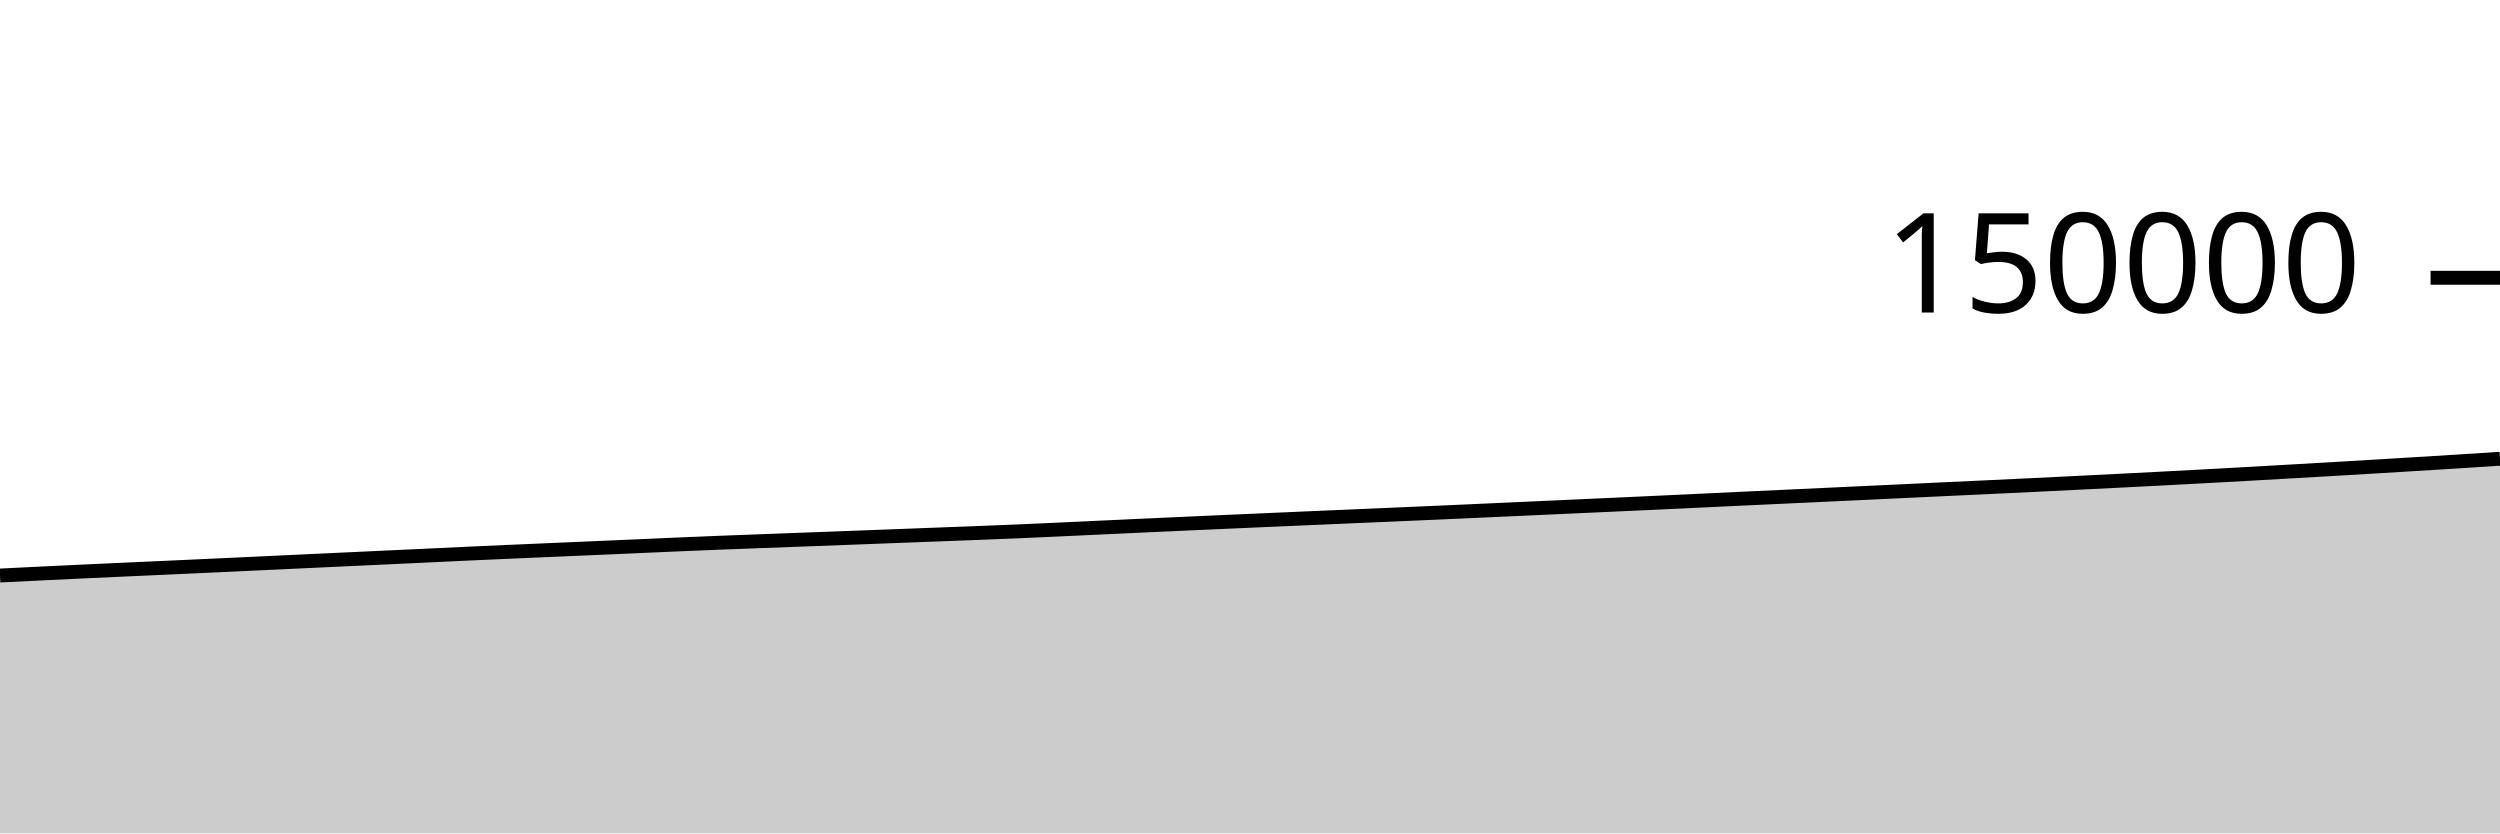
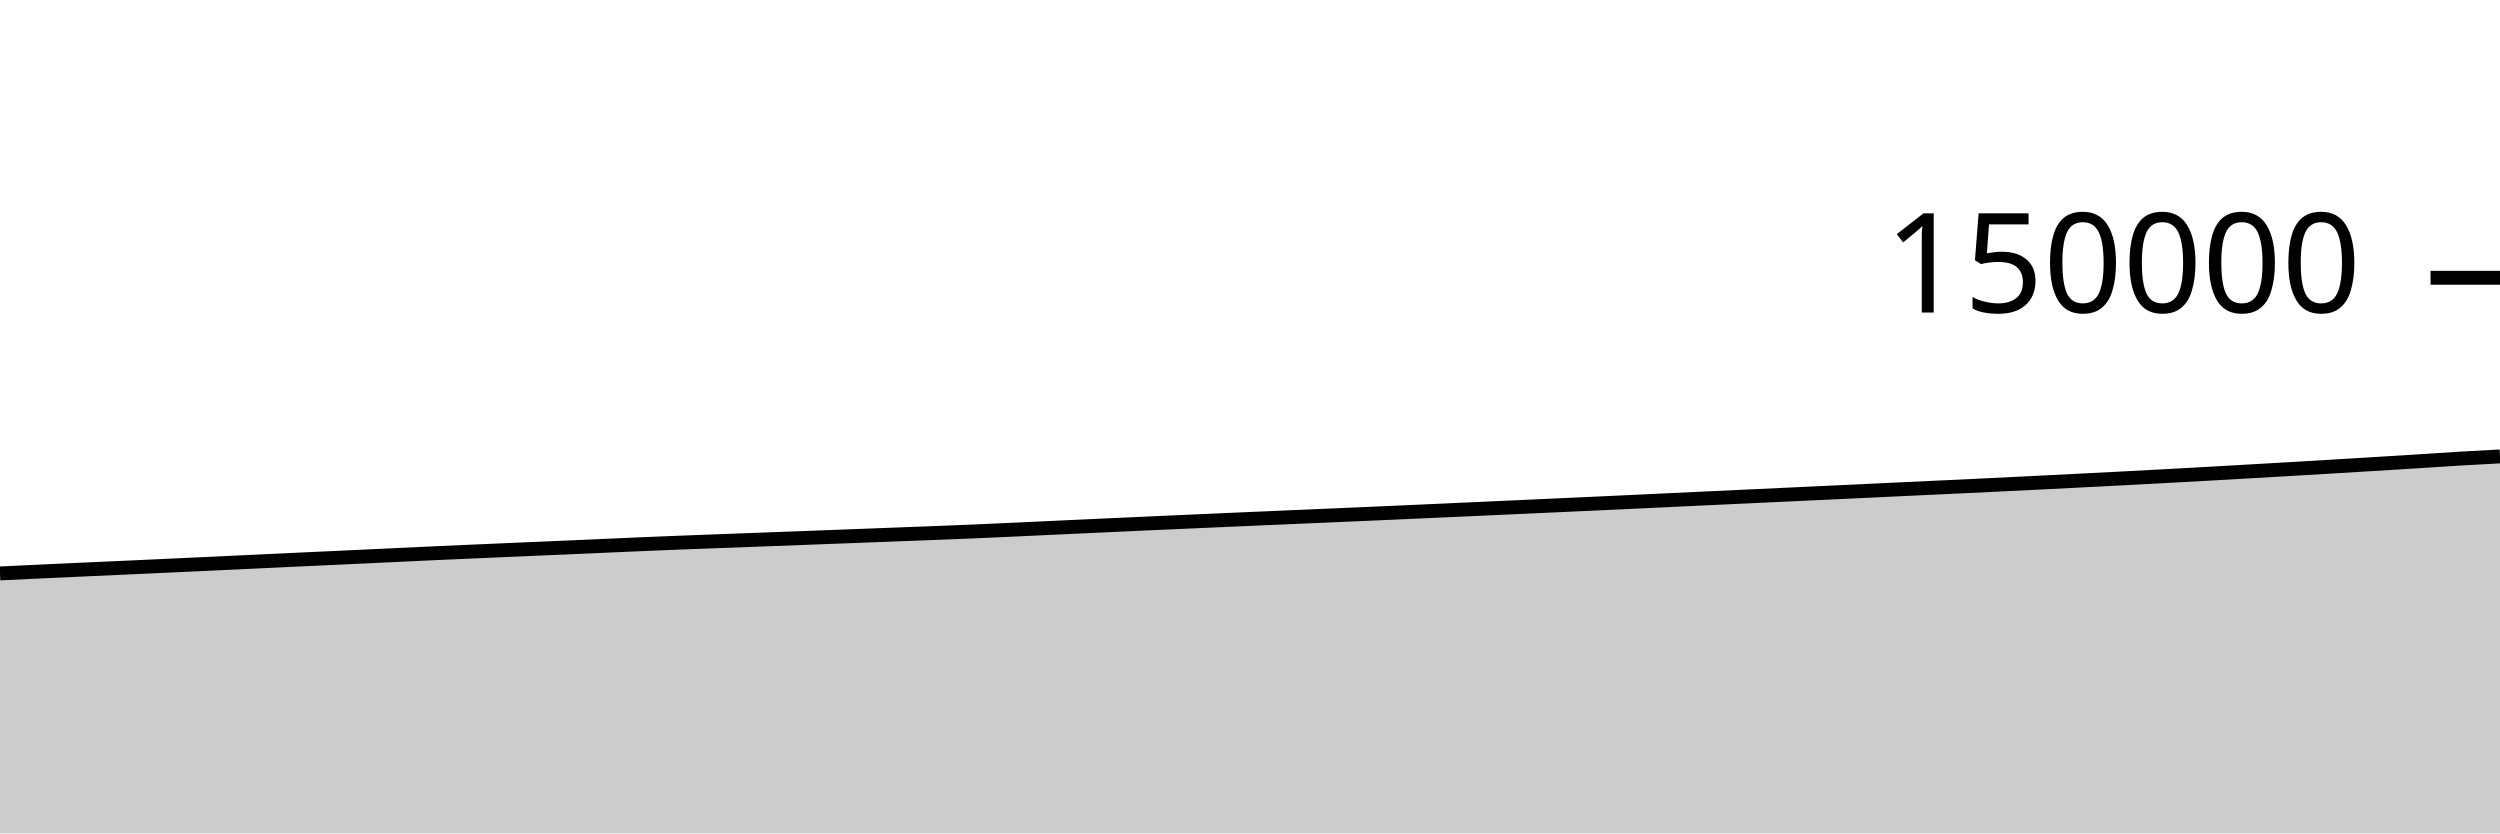
<svg xmlns="http://www.w3.org/2000/svg" viewBox="0 0 180 60">
  <g transform="translate(0,20)">
-     <path class="area" fill="rgba(0, 0, 0, 0.2)" d="M0,21.438C1.017,21.387,2.034,21.337,3.051,21.287C4.068,21.238,5.085,21.19,6.102,21.142C7.119,21.095,8.136,21.048,9.153,21.002C10.169,20.956,11.186,20.911,12.203,20.865C13.22,20.818,14.237,20.772,15.254,20.725C16.271,20.678,17.288,20.631,18.305,20.583C19.322,20.536,20.339,20.488,21.356,20.44C22.373,20.393,23.39,20.345,24.407,20.297C25.424,20.25,26.441,20.203,27.458,20.155C28.475,20.108,29.492,20.06,30.508,20.013C31.525,19.965,32.542,19.915,33.559,19.868C34.576,19.822,35.593,19.777,36.61,19.732C37.627,19.687,38.644,19.643,39.661,19.599C40.678,19.555,41.695,19.512,42.712,19.468C43.729,19.424,44.746,19.38,45.763,19.335C46.78,19.29,47.797,19.244,48.814,19.2C49.831,19.157,50.847,19.114,51.864,19.074C52.881,19.033,53.898,18.997,54.915,18.959C55.932,18.921,56.949,18.883,57.966,18.845C58.983,18.807,60,18.769,61.017,18.731C62.034,18.693,63.051,18.654,64.068,18.615C65.085,18.577,66.102,18.538,67.119,18.499C68.136,18.461,69.153,18.424,70.169,18.384C71.186,18.344,72.203,18.304,73.22,18.261C74.237,18.217,75.254,18.17,76.271,18.124C77.288,18.077,78.305,18.028,79.322,17.981C80.339,17.934,81.356,17.886,82.373,17.84C83.39,17.793,84.407,17.747,85.424,17.701C86.441,17.655,87.458,17.61,88.475,17.565C89.492,17.52,90.508,17.475,91.525,17.43C92.542,17.386,93.559,17.341,94.576,17.297C95.593,17.252,96.61,17.209,97.627,17.166C98.644,17.122,99.661,17.079,100.678,17.035C101.695,16.991,102.712,16.946,103.729,16.901C104.746,16.856,105.763,16.81,106.78,16.764C107.797,16.718,108.814,16.672,109.831,16.626C110.847,16.58,111.864,16.533,112.881,16.487C113.898,16.441,114.915,16.395,115.932,16.349C116.949,16.303,117.966,16.256,118.983,16.209C120,16.162,121.017,16.114,122.034,16.066C123.051,16.018,124.068,15.969,125.085,15.921C126.102,15.874,127.119,15.827,128.136,15.779C129.153,15.732,130.169,15.685,131.186,15.637C132.203,15.59,133.22,15.542,134.237,15.494C135.254,15.446,136.271,15.399,137.288,15.351C138.305,15.303,139.322,15.253,140.339,15.206C141.356,15.158,142.373,15.112,143.39,15.064C144.407,15.016,145.424,14.967,146.441,14.918C147.458,14.868,148.475,14.818,149.492,14.768C150.508,14.717,151.525,14.667,152.542,14.615C153.559,14.564,154.576,14.512,155.593,14.459C156.61,14.406,157.627,14.352,158.644,14.297C159.661,14.242,160.678,14.187,161.695,14.13C162.712,14.073,163.729,14.014,164.746,13.956C165.763,13.898,166.78,13.84,167.797,13.781C168.814,13.722,169.831,13.661,170.847,13.6C171.864,13.539,172.881,13.477,173.898,13.415C174.915,13.353,175.932,13.291,176.949,13.227C177.966,13.163,178.983,13.096,180,13.03L180,40C178.983,40,177.966,40,176.949,40C175.932,40,174.915,40,173.898,40C172.881,40,171.864,40,170.847,40C169.831,40,168.814,40,167.797,40C166.78,40,165.763,40,164.746,40C163.729,40,162.712,40,161.695,40C160.678,40,159.661,40,158.644,40C157.627,40,156.61,40,155.593,40C154.576,40,153.559,40,152.542,40C151.525,40,150.508,40,149.492,40C148.475,40,147.458,40,146.441,40C145.424,40,144.407,40,143.39,40C142.373,40,141.356,40,140.339,40C139.322,40,138.305,40,137.288,40C136.271,40,135.254,40,134.237,40C133.22,40,132.203,40,131.186,40C130.169,40,129.153,40,128.136,40C127.119,40,126.102,40,125.085,40C124.068,40,123.051,40,122.034,40C121.017,40,120,40,118.983,40C117.966,40,116.949,40,115.932,40C114.915,40,113.898,40,112.881,40C111.864,40,110.847,40,109.831,40C108.814,40,107.797,40,106.78,40C105.763,40,104.746,40,103.729,40C102.712,40,101.695,40,100.678,40C99.661,40,98.644,40,97.627,40C96.61,40,95.593,40,94.576,40C93.559,40,92.542,40,91.525,40C90.508,40,89.492,40,88.475,40C87.458,40,86.441,40,85.424,40C84.407,40,83.39,40,82.373,40C81.356,40,80.339,40,79.322,40C78.305,40,77.288,40,76.271,40C75.254,40,74.237,40,73.22,40C72.203,40,71.186,40,70.169,40C69.153,40,68.136,40,67.119,40C66.102,40,65.085,40,64.068,40C63.051,40,62.034,40,61.017,40C60,40,58.983,40,57.966,40C56.949,40,55.932,40,54.915,40C53.898,40,52.881,40,51.864,40C50.847,40,49.831,40,48.814,40C47.797,40,46.78,40,45.763,40C44.746,40,43.729,40,42.712,40C41.695,40,40.678,40,39.661,40C38.644,40,37.627,40,36.61,40C35.593,40,34.576,40,33.559,40C32.542,40,31.525,40,30.508,40C29.492,40,28.475,40,27.458,40C26.441,40,25.424,40,24.407,40C23.39,40,22.373,40,21.356,40C20.339,40,19.322,40,18.305,40C17.288,40,16.271,40,15.254,40C14.237,40,13.22,40,12.203,40C11.186,40,10.169,40,9.153,40C8.136,40,7.119,40,6.102,40C5.085,40,4.068,40,3.051,40C2.034,40,1.017,40,0,40Z" />
-     <path class="line" stroke="black" fill="none" d="M0,21.438C1.017,21.387,2.034,21.337,3.051,21.287C4.068,21.238,5.085,21.19,6.102,21.142C7.119,21.095,8.136,21.048,9.153,21.002C10.169,20.956,11.186,20.911,12.203,20.865C13.22,20.818,14.237,20.772,15.254,20.725C16.271,20.678,17.288,20.631,18.305,20.583C19.322,20.536,20.339,20.488,21.356,20.44C22.373,20.393,23.39,20.345,24.407,20.297C25.424,20.25,26.441,20.203,27.458,20.155C28.475,20.108,29.492,20.06,30.508,20.013C31.525,19.965,32.542,19.915,33.559,19.868C34.576,19.822,35.593,19.777,36.61,19.732C37.627,19.687,38.644,19.643,39.661,19.599C40.678,19.555,41.695,19.512,42.712,19.468C43.729,19.424,44.746,19.38,45.763,19.335C46.78,19.29,47.797,19.244,48.814,19.2C49.831,19.157,50.847,19.114,51.864,19.074C52.881,19.033,53.898,18.997,54.915,18.959C55.932,18.921,56.949,18.883,57.966,18.845C58.983,18.807,60,18.769,61.017,18.731C62.034,18.693,63.051,18.654,64.068,18.615C65.085,18.577,66.102,18.538,67.119,18.499C68.136,18.461,69.153,18.424,70.169,18.384C71.186,18.344,72.203,18.304,73.22,18.261C74.237,18.217,75.254,18.17,76.271,18.124C77.288,18.077,78.305,18.028,79.322,17.981C80.339,17.934,81.356,17.886,82.373,17.84C83.39,17.793,84.407,17.747,85.424,17.701C86.441,17.655,87.458,17.61,88.475,17.565C89.492,17.52,90.508,17.475,91.525,17.43C92.542,17.386,93.559,17.341,94.576,17.297C95.593,17.252,96.61,17.209,97.627,17.166C98.644,17.122,99.661,17.079,100.678,17.035C101.695,16.991,102.712,16.946,103.729,16.901C104.746,16.856,105.763,16.81,106.78,16.764C107.797,16.718,108.814,16.672,109.831,16.626C110.847,16.58,111.864,16.533,112.881,16.487C113.898,16.441,114.915,16.395,115.932,16.349C116.949,16.303,117.966,16.256,118.983,16.209C120,16.162,121.017,16.114,122.034,16.066C123.051,16.018,124.068,15.969,125.085,15.921C126.102,15.874,127.119,15.827,128.136,15.779C129.153,15.732,130.169,15.685,131.186,15.637C132.203,15.59,133.22,15.542,134.237,15.494C135.254,15.446,136.271,15.399,137.288,15.351C138.305,15.303,139.322,15.253,140.339,15.206C141.356,15.158,142.373,15.112,143.39,15.064C144.407,15.016,145.424,14.967,146.441,14.918C147.458,14.868,148.475,14.818,149.492,14.768C150.508,14.717,151.525,14.667,152.542,14.615C153.559,14.564,154.576,14.512,155.593,14.459C156.61,14.406,157.627,14.352,158.644,14.297C159.661,14.242,160.678,14.187,161.695,14.13C162.712,14.073,163.729,14.014,164.746,13.956C165.763,13.898,166.78,13.84,167.797,13.781C168.814,13.722,169.831,13.661,170.847,13.6C171.864,13.539,172.881,13.477,173.898,13.415C174.915,13.353,175.932,13.291,176.949,13.227C177.966,13.163,178.983,13.096,180,13.03" />
+     <path class="area" fill="rgba(0, 0, 0, 0.2)" d="M0,21.287C1.017,21.239,2.034,21.19,3.051,21.142C4.068,21.095,5.085,21.048,6.102,21.002C7.119,20.956,8.136,20.911,9.153,20.865C10.169,20.818,11.186,20.772,12.203,20.725C13.22,20.678,14.237,20.631,15.254,20.583C16.271,20.536,17.288,20.488,18.305,20.44C19.322,20.393,20.339,20.345,21.356,20.297C22.373,20.25,23.39,20.203,24.407,20.155C25.424,20.108,26.441,20.06,27.458,20.013C28.475,19.965,29.492,19.915,30.508,19.868C31.525,19.822,32.542,19.777,33.559,19.732C34.576,19.687,35.593,19.643,36.61,19.599C37.627,19.555,38.644,19.512,39.661,19.468C40.678,19.424,41.695,19.38,42.712,19.335C43.729,19.29,44.746,19.244,45.763,19.2C46.78,19.157,47.797,19.114,48.814,19.074C49.831,19.033,50.847,18.997,51.864,18.959C52.881,18.921,53.898,18.883,54.915,18.845C55.932,18.807,56.949,18.769,57.966,18.731C58.983,18.693,60,18.654,61.017,18.615C62.034,18.577,63.051,18.538,64.068,18.499C65.085,18.461,66.102,18.424,67.119,18.384C68.136,18.344,69.153,18.304,70.169,18.261C71.186,18.217,72.203,18.17,73.22,18.124C74.237,18.077,75.254,18.028,76.271,17.981C77.288,17.934,78.305,17.886,79.322,17.84C80.339,17.793,81.356,17.747,82.373,17.701C83.39,17.655,84.407,17.61,85.424,17.565C86.441,17.52,87.458,17.475,88.475,17.43C89.492,17.386,90.508,17.341,91.525,17.297C92.542,17.252,93.559,17.209,94.576,17.166C95.593,17.122,96.61,17.079,97.627,17.035C98.644,16.991,99.661,16.946,100.678,16.901C101.695,16.856,102.712,16.81,103.729,16.764C104.746,16.718,105.763,16.672,106.78,16.626C107.797,16.58,108.814,16.533,109.831,16.487C110.847,16.441,111.864,16.395,112.881,16.349C113.898,16.303,114.915,16.256,115.932,16.209C116.949,16.162,117.966,16.114,118.983,16.066C120,16.018,121.017,15.969,122.034,15.921C123.051,15.874,124.068,15.827,125.085,15.779C126.102,15.732,127.119,15.685,128.136,15.637C129.153,15.59,130.169,15.542,131.186,15.494C132.203,15.446,133.22,15.399,134.237,15.351C135.254,15.303,136.271,15.253,137.288,15.206C138.305,15.158,139.322,15.112,140.339,15.064C141.356,15.016,142.373,14.967,143.39,14.918C144.407,14.868,145.424,14.818,146.441,14.768C147.458,14.717,148.475,14.667,149.492,14.615C150.508,14.564,151.525,14.512,152.542,14.459C153.559,14.406,154.576,14.352,155.593,14.297C156.61,14.242,157.627,14.187,158.644,14.13C159.661,14.073,160.678,14.014,161.695,13.956C162.712,13.898,163.729,13.84,164.746,13.781C165.763,13.722,166.78,13.661,167.797,13.6C168.814,13.539,169.831,13.477,170.847,13.415C171.864,13.353,172.881,13.291,173.898,13.227C174.915,13.163,175.932,13.091,176.949,13.03C177.966,12.969,178.983,12.915,180,12.861L180,40C178.983,40,177.966,40,176.949,40C175.932,40,174.915,40,173.898,40C172.881,40,171.864,40,170.847,40C169.831,40,168.814,40,167.797,40C166.78,40,165.763,40,164.746,40C163.729,40,162.712,40,161.695,40C160.678,40,159.661,40,158.644,40C157.627,40,156.61,40,155.593,40C154.576,40,153.559,40,152.542,40C151.525,40,150.508,40,149.492,40C148.475,40,147.458,40,146.441,40C145.424,40,144.407,40,143.39,40C142.373,40,141.356,40,140.339,40C139.322,40,138.305,40,137.288,40C136.271,40,135.254,40,134.237,40C133.22,40,132.203,40,131.186,40C130.169,40,129.153,40,128.136,40C127.119,40,126.102,40,125.085,40C124.068,40,123.051,40,122.034,40C121.017,40,120,40,118.983,40C117.966,40,116.949,40,115.932,40C114.915,40,113.898,40,112.881,40C111.864,40,110.847,40,109.831,40C108.814,40,107.797,40,106.78,40C105.763,40,104.746,40,103.729,40C102.712,40,101.695,40,100.678,40C99.661,40,98.644,40,97.627,40C96.61,40,95.593,40,94.576,40C93.559,40,92.542,40,91.525,40C90.508,40,89.492,40,88.475,40C87.458,40,86.441,40,85.424,40C84.407,40,83.39,40,82.373,40C81.356,40,80.339,40,79.322,40C78.305,40,77.288,40,76.271,40C75.254,40,74.237,40,73.22,40C72.203,40,71.186,40,70.169,40C69.153,40,68.136,40,67.119,40C66.102,40,65.085,40,64.068,40C63.051,40,62.034,40,61.017,40C60,40,58.983,40,57.966,40C56.949,40,55.932,40,54.915,40C53.898,40,52.881,40,51.864,40C50.847,40,49.831,40,48.814,40C47.797,40,46.78,40,45.763,40C44.746,40,43.729,40,42.712,40C41.695,40,40.678,40,39.661,40C38.644,40,37.627,40,36.61,40C35.593,40,34.576,40,33.559,40C32.542,40,31.525,40,30.508,40C29.492,40,28.475,40,27.458,40C26.441,40,25.424,40,24.407,40C23.39,40,22.373,40,21.356,40C20.339,40,19.322,40,18.305,40C17.288,40,16.271,40,15.254,40C14.237,40,13.22,40,12.203,40C11.186,40,10.169,40,9.153,40C8.136,40,7.119,40,6.102,40C5.085,40,4.068,40,3.051,40C2.034,40,1.017,40,0,40Z" />
+     <path class="line" stroke="black" fill="none" d="M0,21.287C1.017,21.239,2.034,21.19,3.051,21.142C4.068,21.095,5.085,21.048,6.102,21.002C7.119,20.956,8.136,20.911,9.153,20.865C10.169,20.818,11.186,20.772,12.203,20.725C13.22,20.678,14.237,20.631,15.254,20.583C16.271,20.536,17.288,20.488,18.305,20.44C19.322,20.393,20.339,20.345,21.356,20.297C22.373,20.25,23.39,20.203,24.407,20.155C25.424,20.108,26.441,20.06,27.458,20.013C28.475,19.965,29.492,19.915,30.508,19.868C31.525,19.822,32.542,19.777,33.559,19.732C34.576,19.687,35.593,19.643,36.61,19.599C37.627,19.555,38.644,19.512,39.661,19.468C40.678,19.424,41.695,19.38,42.712,19.335C43.729,19.29,44.746,19.244,45.763,19.2C46.78,19.157,47.797,19.114,48.814,19.074C49.831,19.033,50.847,18.997,51.864,18.959C52.881,18.921,53.898,18.883,54.915,18.845C55.932,18.807,56.949,18.769,57.966,18.731C58.983,18.693,60,18.654,61.017,18.615C62.034,18.577,63.051,18.538,64.068,18.499C65.085,18.461,66.102,18.424,67.119,18.384C68.136,18.344,69.153,18.304,70.169,18.261C71.186,18.217,72.203,18.17,73.22,18.124C74.237,18.077,75.254,18.028,76.271,17.981C77.288,17.934,78.305,17.886,79.322,17.84C80.339,17.793,81.356,17.747,82.373,17.701C83.39,17.655,84.407,17.61,85.424,17.565C86.441,17.52,87.458,17.475,88.475,17.43C89.492,17.386,90.508,17.341,91.525,17.297C92.542,17.252,93.559,17.209,94.576,17.166C95.593,17.122,96.61,17.079,97.627,17.035C98.644,16.991,99.661,16.946,100.678,16.901C101.695,16.856,102.712,16.81,103.729,16.764C104.746,16.718,105.763,16.672,106.78,16.626C107.797,16.58,108.814,16.533,109.831,16.487C110.847,16.441,111.864,16.395,112.881,16.349C113.898,16.303,114.915,16.256,115.932,16.209C116.949,16.162,117.966,16.114,118.983,16.066C120,16.018,121.017,15.969,122.034,15.921C123.051,15.874,124.068,15.827,125.085,15.779C126.102,15.732,127.119,15.685,128.136,15.637C129.153,15.59,130.169,15.542,131.186,15.494C132.203,15.446,133.22,15.399,134.237,15.351C135.254,15.303,136.271,15.253,137.288,15.206C138.305,15.158,139.322,15.112,140.339,15.064C141.356,15.016,142.373,14.967,143.39,14.918C144.407,14.868,145.424,14.818,146.441,14.768C147.458,14.717,148.475,14.667,149.492,14.615C150.508,14.564,151.525,14.512,152.542,14.459C153.559,14.406,154.576,14.352,155.593,14.297C156.61,14.242,157.627,14.187,158.644,14.13C159.661,14.073,160.678,14.014,161.695,13.956C162.712,13.898,163.729,13.84,164.746,13.781C165.763,13.722,166.78,13.661,167.797,13.6C168.814,13.539,169.831,13.477,170.847,13.415C171.864,13.353,172.881,13.291,173.898,13.227C174.915,13.163,175.932,13.091,176.949,13.03C177.966,12.969,178.983,12.915,180,12.861" />
    <path class="axis-ceiling" stroke-width="1" stroke="black" fill="none" d="M175,0L180,0" />
    <text class="axis-ceiling-label" font-family="sans-serif" text-anchor="end" font-size="10px" x="170" y="2.5">150000</text>
  </g>
</svg>
